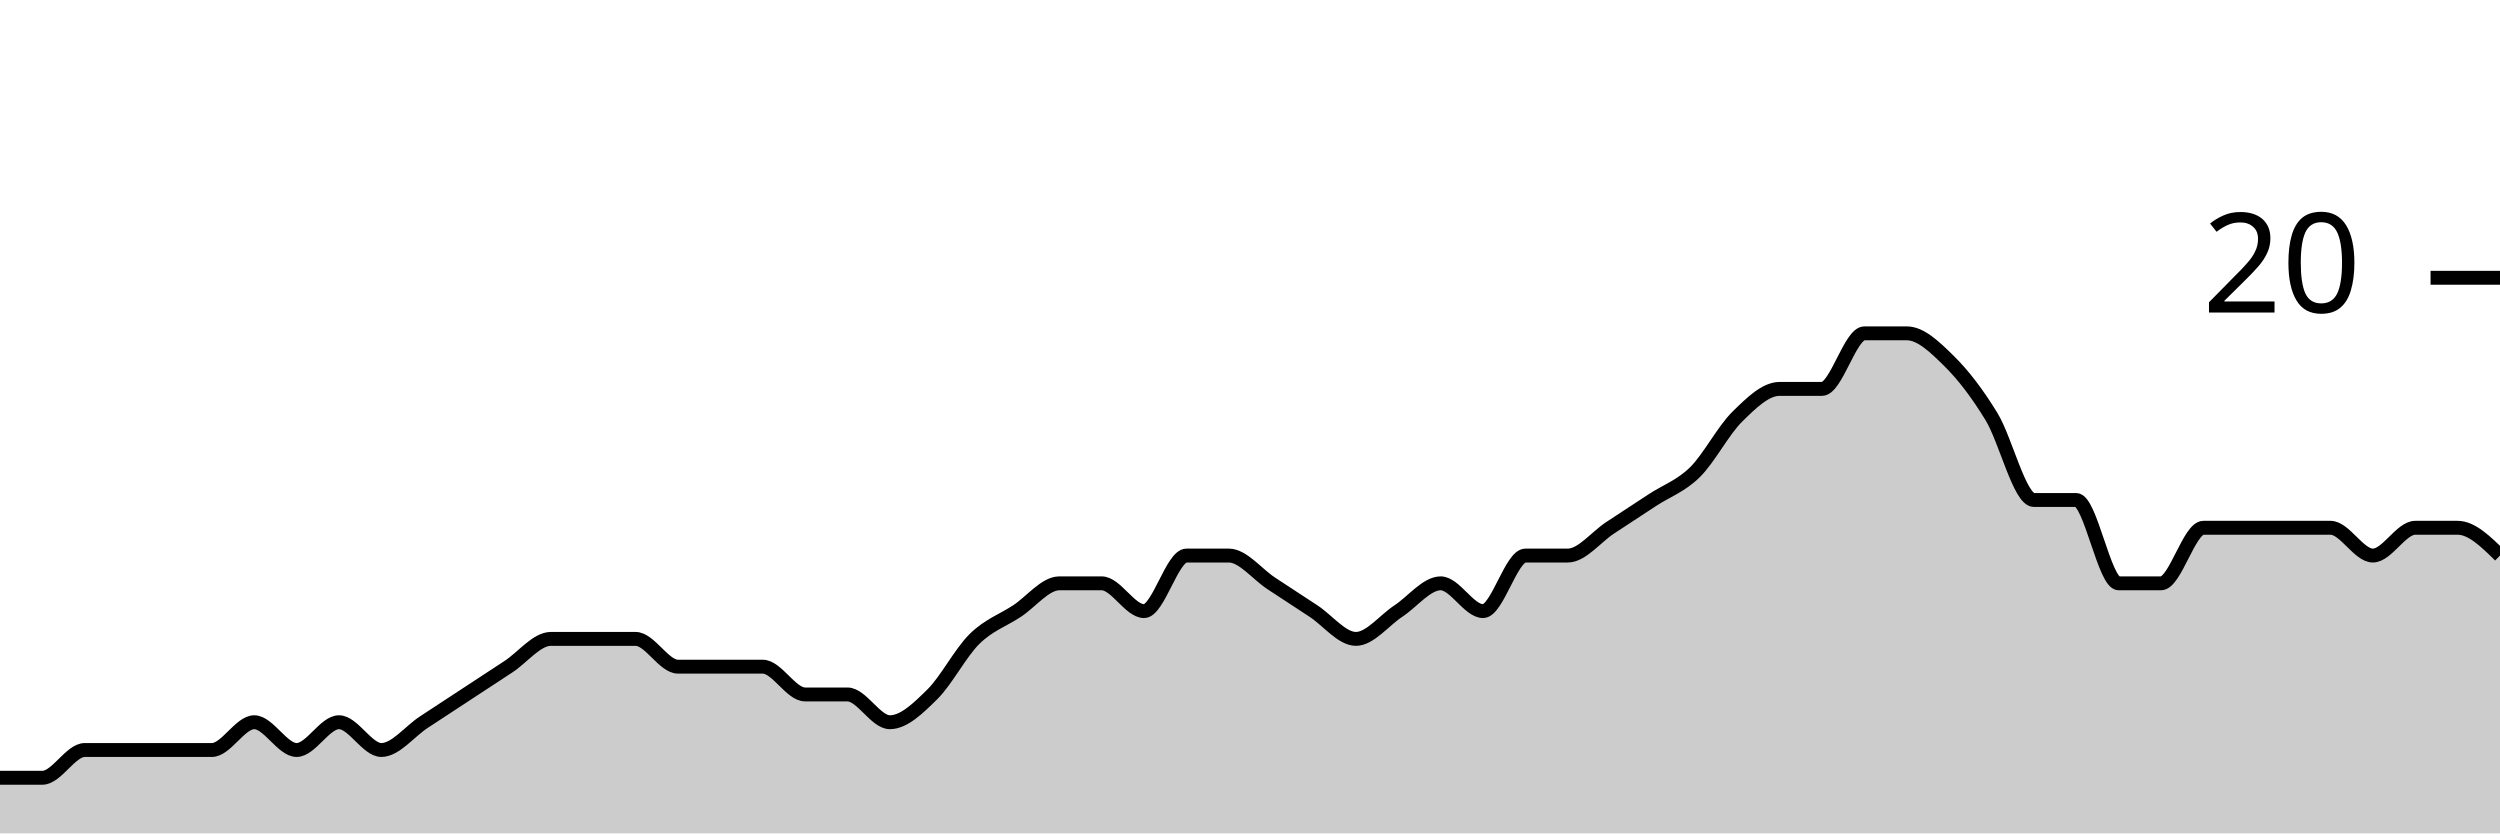
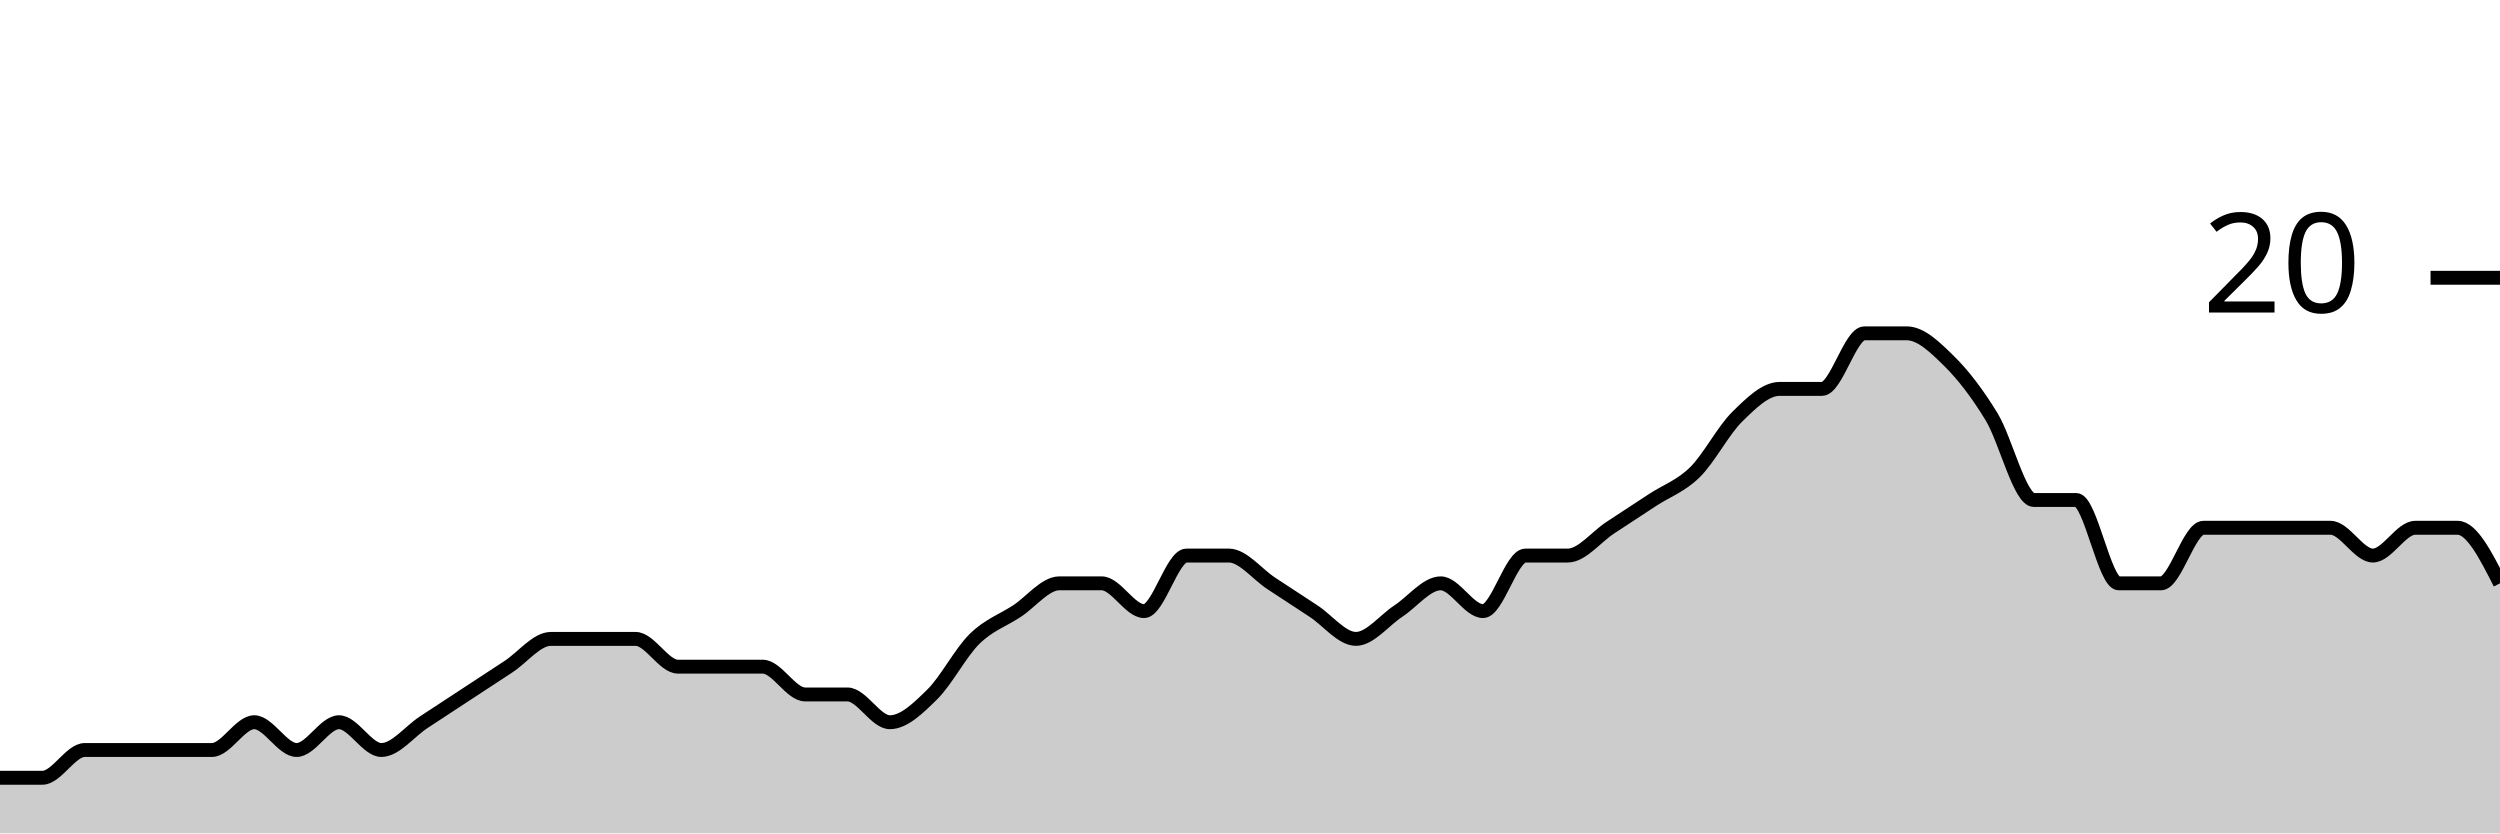
<svg xmlns="http://www.w3.org/2000/svg" viewBox="0 0 180 60">
  <g transform="translate(0,20)">
-     <path class="area" fill="rgba(0, 0, 0, 0.2)" d="M0,36C1.017,36,2.034,36,3.051,36C4.068,36,5.085,34,6.102,34C7.119,34,8.136,34,9.153,34C10.169,34,11.186,34,12.203,34C13.22,34,14.237,34,15.254,34C16.271,34,17.288,32,18.305,32C19.322,32,20.339,34,21.356,34C22.373,34,23.39,32,24.407,32C25.424,32,26.441,34,27.458,34C28.475,34,29.492,32.667,30.508,32C31.525,31.333,32.542,30.667,33.559,30C34.576,29.333,35.593,28.667,36.61,28C37.627,27.333,38.644,26,39.661,26C40.678,26,41.695,26,42.712,26C43.729,26,44.746,26,45.763,26C46.78,26,47.797,28,48.814,28C49.831,28,50.847,28,51.864,28C52.881,28,53.898,28,54.915,28C55.932,28,56.949,30,57.966,30C58.983,30,60,30,61.017,30C62.034,30,63.051,32,64.068,32C65.085,32,66.102,31,67.119,30C68.136,29,69.153,27,70.169,26C71.186,25,72.203,24.667,73.22,24C74.237,23.333,75.254,22,76.271,22C77.288,22,78.305,22,79.322,22C80.339,22,81.356,24,82.373,24C83.39,24,84.407,20,85.424,20C86.441,20,87.458,20,88.475,20C89.492,20,90.508,21.333,91.525,22C92.542,22.667,93.559,23.333,94.576,24C95.593,24.667,96.61,26,97.627,26C98.644,26,99.661,24.667,100.678,24C101.695,23.333,102.712,22,103.729,22C104.746,22,105.763,24,106.78,24C107.797,24,108.814,20,109.831,20C110.847,20,111.864,20,112.881,20C113.898,20,114.915,18.667,115.932,18C116.949,17.333,117.966,16.667,118.983,16C120,15.333,121.017,15,122.034,14C123.051,13,124.068,11,125.085,10C126.102,9,127.119,8,128.136,8C129.153,8,130.169,8,131.186,8C132.203,8,133.22,4,134.237,4C135.254,4,136.271,4,137.288,4C138.305,4,139.322,5,140.339,6C141.356,7,142.373,8.333,143.39,10C144.407,11.667,145.424,16,146.441,16C147.458,16,148.475,16,149.492,16C150.508,16,151.525,22,152.542,22C153.559,22,154.576,22,155.593,22C156.61,22,157.627,18,158.644,18C159.661,18,160.678,18,161.695,18C162.712,18,163.729,18,164.746,18C165.763,18,166.78,18,167.797,18C168.814,18,169.831,20,170.847,20C171.864,20,172.881,18,173.898,18C174.915,18,175.932,18,176.949,18C177.966,18,178.983,19,180,20L180,40C178.983,40,177.966,40,176.949,40C175.932,40,174.915,40,173.898,40C172.881,40,171.864,40,170.847,40C169.831,40,168.814,40,167.797,40C166.78,40,165.763,40,164.746,40C163.729,40,162.712,40,161.695,40C160.678,40,159.661,40,158.644,40C157.627,40,156.61,40,155.593,40C154.576,40,153.559,40,152.542,40C151.525,40,150.508,40,149.492,40C148.475,40,147.458,40,146.441,40C145.424,40,144.407,40,143.39,40C142.373,40,141.356,40,140.339,40C139.322,40,138.305,40,137.288,40C136.271,40,135.254,40,134.237,40C133.22,40,132.203,40,131.186,40C130.169,40,129.153,40,128.136,40C127.119,40,126.102,40,125.085,40C124.068,40,123.051,40,122.034,40C121.017,40,120,40,118.983,40C117.966,40,116.949,40,115.932,40C114.915,40,113.898,40,112.881,40C111.864,40,110.847,40,109.831,40C108.814,40,107.797,40,106.78,40C105.763,40,104.746,40,103.729,40C102.712,40,101.695,40,100.678,40C99.661,40,98.644,40,97.627,40C96.61,40,95.593,40,94.576,40C93.559,40,92.542,40,91.525,40C90.508,40,89.492,40,88.475,40C87.458,40,86.441,40,85.424,40C84.407,40,83.39,40,82.373,40C81.356,40,80.339,40,79.322,40C78.305,40,77.288,40,76.271,40C75.254,40,74.237,40,73.22,40C72.203,40,71.186,40,70.169,40C69.153,40,68.136,40,67.119,40C66.102,40,65.085,40,64.068,40C63.051,40,62.034,40,61.017,40C60,40,58.983,40,57.966,40C56.949,40,55.932,40,54.915,40C53.898,40,52.881,40,51.864,40C50.847,40,49.831,40,48.814,40C47.797,40,46.78,40,45.763,40C44.746,40,43.729,40,42.712,40C41.695,40,40.678,40,39.661,40C38.644,40,37.627,40,36.61,40C35.593,40,34.576,40,33.559,40C32.542,40,31.525,40,30.508,40C29.492,40,28.475,40,27.458,40C26.441,40,25.424,40,24.407,40C23.39,40,22.373,40,21.356,40C20.339,40,19.322,40,18.305,40C17.288,40,16.271,40,15.254,40C14.237,40,13.22,40,12.203,40C11.186,40,10.169,40,9.153,40C8.136,40,7.119,40,6.102,40C5.085,40,4.068,40,3.051,40C2.034,40,1.017,40,0,40Z" />
-     <path class="line" stroke="black" fill="none" d="M0,36C1.017,36,2.034,36,3.051,36C4.068,36,5.085,34,6.102,34C7.119,34,8.136,34,9.153,34C10.169,34,11.186,34,12.203,34C13.22,34,14.237,34,15.254,34C16.271,34,17.288,32,18.305,32C19.322,32,20.339,34,21.356,34C22.373,34,23.39,32,24.407,32C25.424,32,26.441,34,27.458,34C28.475,34,29.492,32.667,30.508,32C31.525,31.333,32.542,30.667,33.559,30C34.576,29.333,35.593,28.667,36.61,28C37.627,27.333,38.644,26,39.661,26C40.678,26,41.695,26,42.712,26C43.729,26,44.746,26,45.763,26C46.78,26,47.797,28,48.814,28C49.831,28,50.847,28,51.864,28C52.881,28,53.898,28,54.915,28C55.932,28,56.949,30,57.966,30C58.983,30,60,30,61.017,30C62.034,30,63.051,32,64.068,32C65.085,32,66.102,31,67.119,30C68.136,29,69.153,27,70.169,26C71.186,25,72.203,24.667,73.22,24C74.237,23.333,75.254,22,76.271,22C77.288,22,78.305,22,79.322,22C80.339,22,81.356,24,82.373,24C83.39,24,84.407,20,85.424,20C86.441,20,87.458,20,88.475,20C89.492,20,90.508,21.333,91.525,22C92.542,22.667,93.559,23.333,94.576,24C95.593,24.667,96.61,26,97.627,26C98.644,26,99.661,24.667,100.678,24C101.695,23.333,102.712,22,103.729,22C104.746,22,105.763,24,106.78,24C107.797,24,108.814,20,109.831,20C110.847,20,111.864,20,112.881,20C113.898,20,114.915,18.667,115.932,18C116.949,17.333,117.966,16.667,118.983,16C120,15.333,121.017,15,122.034,14C123.051,13,124.068,11,125.085,10C126.102,9,127.119,8,128.136,8C129.153,8,130.169,8,131.186,8C132.203,8,133.22,4,134.237,4C135.254,4,136.271,4,137.288,4C138.305,4,139.322,5,140.339,6C141.356,7,142.373,8.333,143.39,10C144.407,11.667,145.424,16,146.441,16C147.458,16,148.475,16,149.492,16C150.508,16,151.525,22,152.542,22C153.559,22,154.576,22,155.593,22C156.61,22,157.627,18,158.644,18C159.661,18,160.678,18,161.695,18C162.712,18,163.729,18,164.746,18C165.763,18,166.78,18,167.797,18C168.814,18,169.831,20,170.847,20C171.864,20,172.881,18,173.898,18C174.915,18,175.932,18,176.949,18C177.966,18,178.983,19,180,20" />
+     <path class="area" fill="rgba(0, 0, 0, 0.2)" d="M0,36C1.017,36,2.034,36,3.051,36C4.068,36,5.085,34,6.102,34C7.119,34,8.136,34,9.153,34C10.169,34,11.186,34,12.203,34C13.22,34,14.237,34,15.254,34C16.271,34,17.288,32,18.305,32C19.322,32,20.339,34,21.356,34C22.373,34,23.39,32,24.407,32C25.424,32,26.441,34,27.458,34C28.475,34,29.492,32.667,30.508,32C31.525,31.333,32.542,30.667,33.559,30C34.576,29.333,35.593,28.667,36.61,28C37.627,27.333,38.644,26,39.661,26C40.678,26,41.695,26,42.712,26C43.729,26,44.746,26,45.763,26C46.78,26,47.797,28,48.814,28C49.831,28,50.847,28,51.864,28C52.881,28,53.898,28,54.915,28C55.932,28,56.949,30,57.966,30C58.983,30,60,30,61.017,30C62.034,30,63.051,32,64.068,32C65.085,32,66.102,31,67.119,30C68.136,29,69.153,27,70.169,26C71.186,25,72.203,24.667,73.22,24C74.237,23.333,75.254,22,76.271,22C77.288,22,78.305,22,79.322,22C80.339,22,81.356,24,82.373,24C83.39,24,84.407,20,85.424,20C86.441,20,87.458,20,88.475,20C89.492,20,90.508,21.333,91.525,22C92.542,22.667,93.559,23.333,94.576,24C95.593,24.667,96.61,26,97.627,26C98.644,26,99.661,24.667,100.678,24C101.695,23.333,102.712,22,103.729,22C104.746,22,105.763,24,106.78,24C107.797,24,108.814,20,109.831,20C110.847,20,111.864,20,112.881,20C113.898,20,114.915,18.667,115.932,18C116.949,17.333,117.966,16.667,118.983,16C120,15.333,121.017,15,122.034,14C123.051,13,124.068,11,125.085,10C126.102,9,127.119,8,128.136,8C129.153,8,130.169,8,131.186,8C132.203,8,133.22,4,134.237,4C135.254,4,136.271,4,137.288,4C138.305,4,139.322,5,140.339,6C141.356,7,142.373,8.333,143.39,10C144.407,11.667,145.424,16,146.441,16C147.458,16,148.475,16,149.492,16C150.508,16,151.525,22,152.542,22C153.559,22,154.576,22,155.593,22C156.61,22,157.627,18,158.644,18C159.661,18,160.678,18,161.695,18C162.712,18,163.729,18,164.746,18C165.763,18,166.78,18,167.797,18C168.814,18,169.831,20,170.847,20C171.864,20,172.881,18,173.898,18C174.915,18,175.932,18,176.949,18C177.966,18,178.983,20,180,22L180,40C178.983,40,177.966,40,176.949,40C175.932,40,174.915,40,173.898,40C172.881,40,171.864,40,170.847,40C169.831,40,168.814,40,167.797,40C166.78,40,165.763,40,164.746,40C163.729,40,162.712,40,161.695,40C160.678,40,159.661,40,158.644,40C157.627,40,156.61,40,155.593,40C154.576,40,153.559,40,152.542,40C151.525,40,150.508,40,149.492,40C148.475,40,147.458,40,146.441,40C145.424,40,144.407,40,143.39,40C142.373,40,141.356,40,140.339,40C139.322,40,138.305,40,137.288,40C136.271,40,135.254,40,134.237,40C133.22,40,132.203,40,131.186,40C130.169,40,129.153,40,128.136,40C127.119,40,126.102,40,125.085,40C124.068,40,123.051,40,122.034,40C121.017,40,120,40,118.983,40C117.966,40,116.949,40,115.932,40C114.915,40,113.898,40,112.881,40C111.864,40,110.847,40,109.831,40C108.814,40,107.797,40,106.78,40C105.763,40,104.746,40,103.729,40C102.712,40,101.695,40,100.678,40C99.661,40,98.644,40,97.627,40C96.61,40,95.593,40,94.576,40C93.559,40,92.542,40,91.525,40C90.508,40,89.492,40,88.475,40C87.458,40,86.441,40,85.424,40C84.407,40,83.39,40,82.373,40C81.356,40,80.339,40,79.322,40C78.305,40,77.288,40,76.271,40C75.254,40,74.237,40,73.22,40C72.203,40,71.186,40,70.169,40C69.153,40,68.136,40,67.119,40C66.102,40,65.085,40,64.068,40C63.051,40,62.034,40,61.017,40C60,40,58.983,40,57.966,40C56.949,40,55.932,40,54.915,40C53.898,40,52.881,40,51.864,40C50.847,40,49.831,40,48.814,40C47.797,40,46.78,40,45.763,40C44.746,40,43.729,40,42.712,40C41.695,40,40.678,40,39.661,40C38.644,40,37.627,40,36.61,40C35.593,40,34.576,40,33.559,40C32.542,40,31.525,40,30.508,40C29.492,40,28.475,40,27.458,40C26.441,40,25.424,40,24.407,40C23.39,40,22.373,40,21.356,40C20.339,40,19.322,40,18.305,40C17.288,40,16.271,40,15.254,40C14.237,40,13.22,40,12.203,40C11.186,40,10.169,40,9.153,40C8.136,40,7.119,40,6.102,40C5.085,40,4.068,40,3.051,40C2.034,40,1.017,40,0,40Z" />
+     <path class="line" stroke="black" fill="none" d="M0,36C1.017,36,2.034,36,3.051,36C4.068,36,5.085,34,6.102,34C7.119,34,8.136,34,9.153,34C10.169,34,11.186,34,12.203,34C13.22,34,14.237,34,15.254,34C16.271,34,17.288,32,18.305,32C19.322,32,20.339,34,21.356,34C22.373,34,23.39,32,24.407,32C25.424,32,26.441,34,27.458,34C28.475,34,29.492,32.667,30.508,32C31.525,31.333,32.542,30.667,33.559,30C34.576,29.333,35.593,28.667,36.61,28C37.627,27.333,38.644,26,39.661,26C40.678,26,41.695,26,42.712,26C43.729,26,44.746,26,45.763,26C46.78,26,47.797,28,48.814,28C49.831,28,50.847,28,51.864,28C52.881,28,53.898,28,54.915,28C55.932,28,56.949,30,57.966,30C58.983,30,60,30,61.017,30C62.034,30,63.051,32,64.068,32C65.085,32,66.102,31,67.119,30C68.136,29,69.153,27,70.169,26C71.186,25,72.203,24.667,73.22,24C74.237,23.333,75.254,22,76.271,22C77.288,22,78.305,22,79.322,22C80.339,22,81.356,24,82.373,24C83.39,24,84.407,20,85.424,20C86.441,20,87.458,20,88.475,20C89.492,20,90.508,21.333,91.525,22C92.542,22.667,93.559,23.333,94.576,24C95.593,24.667,96.61,26,97.627,26C98.644,26,99.661,24.667,100.678,24C101.695,23.333,102.712,22,103.729,22C104.746,22,105.763,24,106.78,24C107.797,24,108.814,20,109.831,20C110.847,20,111.864,20,112.881,20C113.898,20,114.915,18.667,115.932,18C116.949,17.333,117.966,16.667,118.983,16C120,15.333,121.017,15,122.034,14C123.051,13,124.068,11,125.085,10C126.102,9,127.119,8,128.136,8C129.153,8,130.169,8,131.186,8C132.203,8,133.22,4,134.237,4C135.254,4,136.271,4,137.288,4C138.305,4,139.322,5,140.339,6C141.356,7,142.373,8.333,143.39,10C144.407,11.667,145.424,16,146.441,16C147.458,16,148.475,16,149.492,16C150.508,16,151.525,22,152.542,22C153.559,22,154.576,22,155.593,22C156.61,22,157.627,18,158.644,18C159.661,18,160.678,18,161.695,18C162.712,18,163.729,18,164.746,18C165.763,18,166.78,18,167.797,18C168.814,18,169.831,20,170.847,20C171.864,20,172.881,18,173.898,18C174.915,18,175.932,18,176.949,18C177.966,18,178.983,20,180,22" />
    <path class="axis-ceiling" stroke-width="1" stroke="black" fill="none" d="M175,0L180,0" />
    <text class="axis-ceiling-label" font-family="sans-serif" text-anchor="end" font-size="10px" x="170" y="2.5">20</text>
  </g>
</svg>
